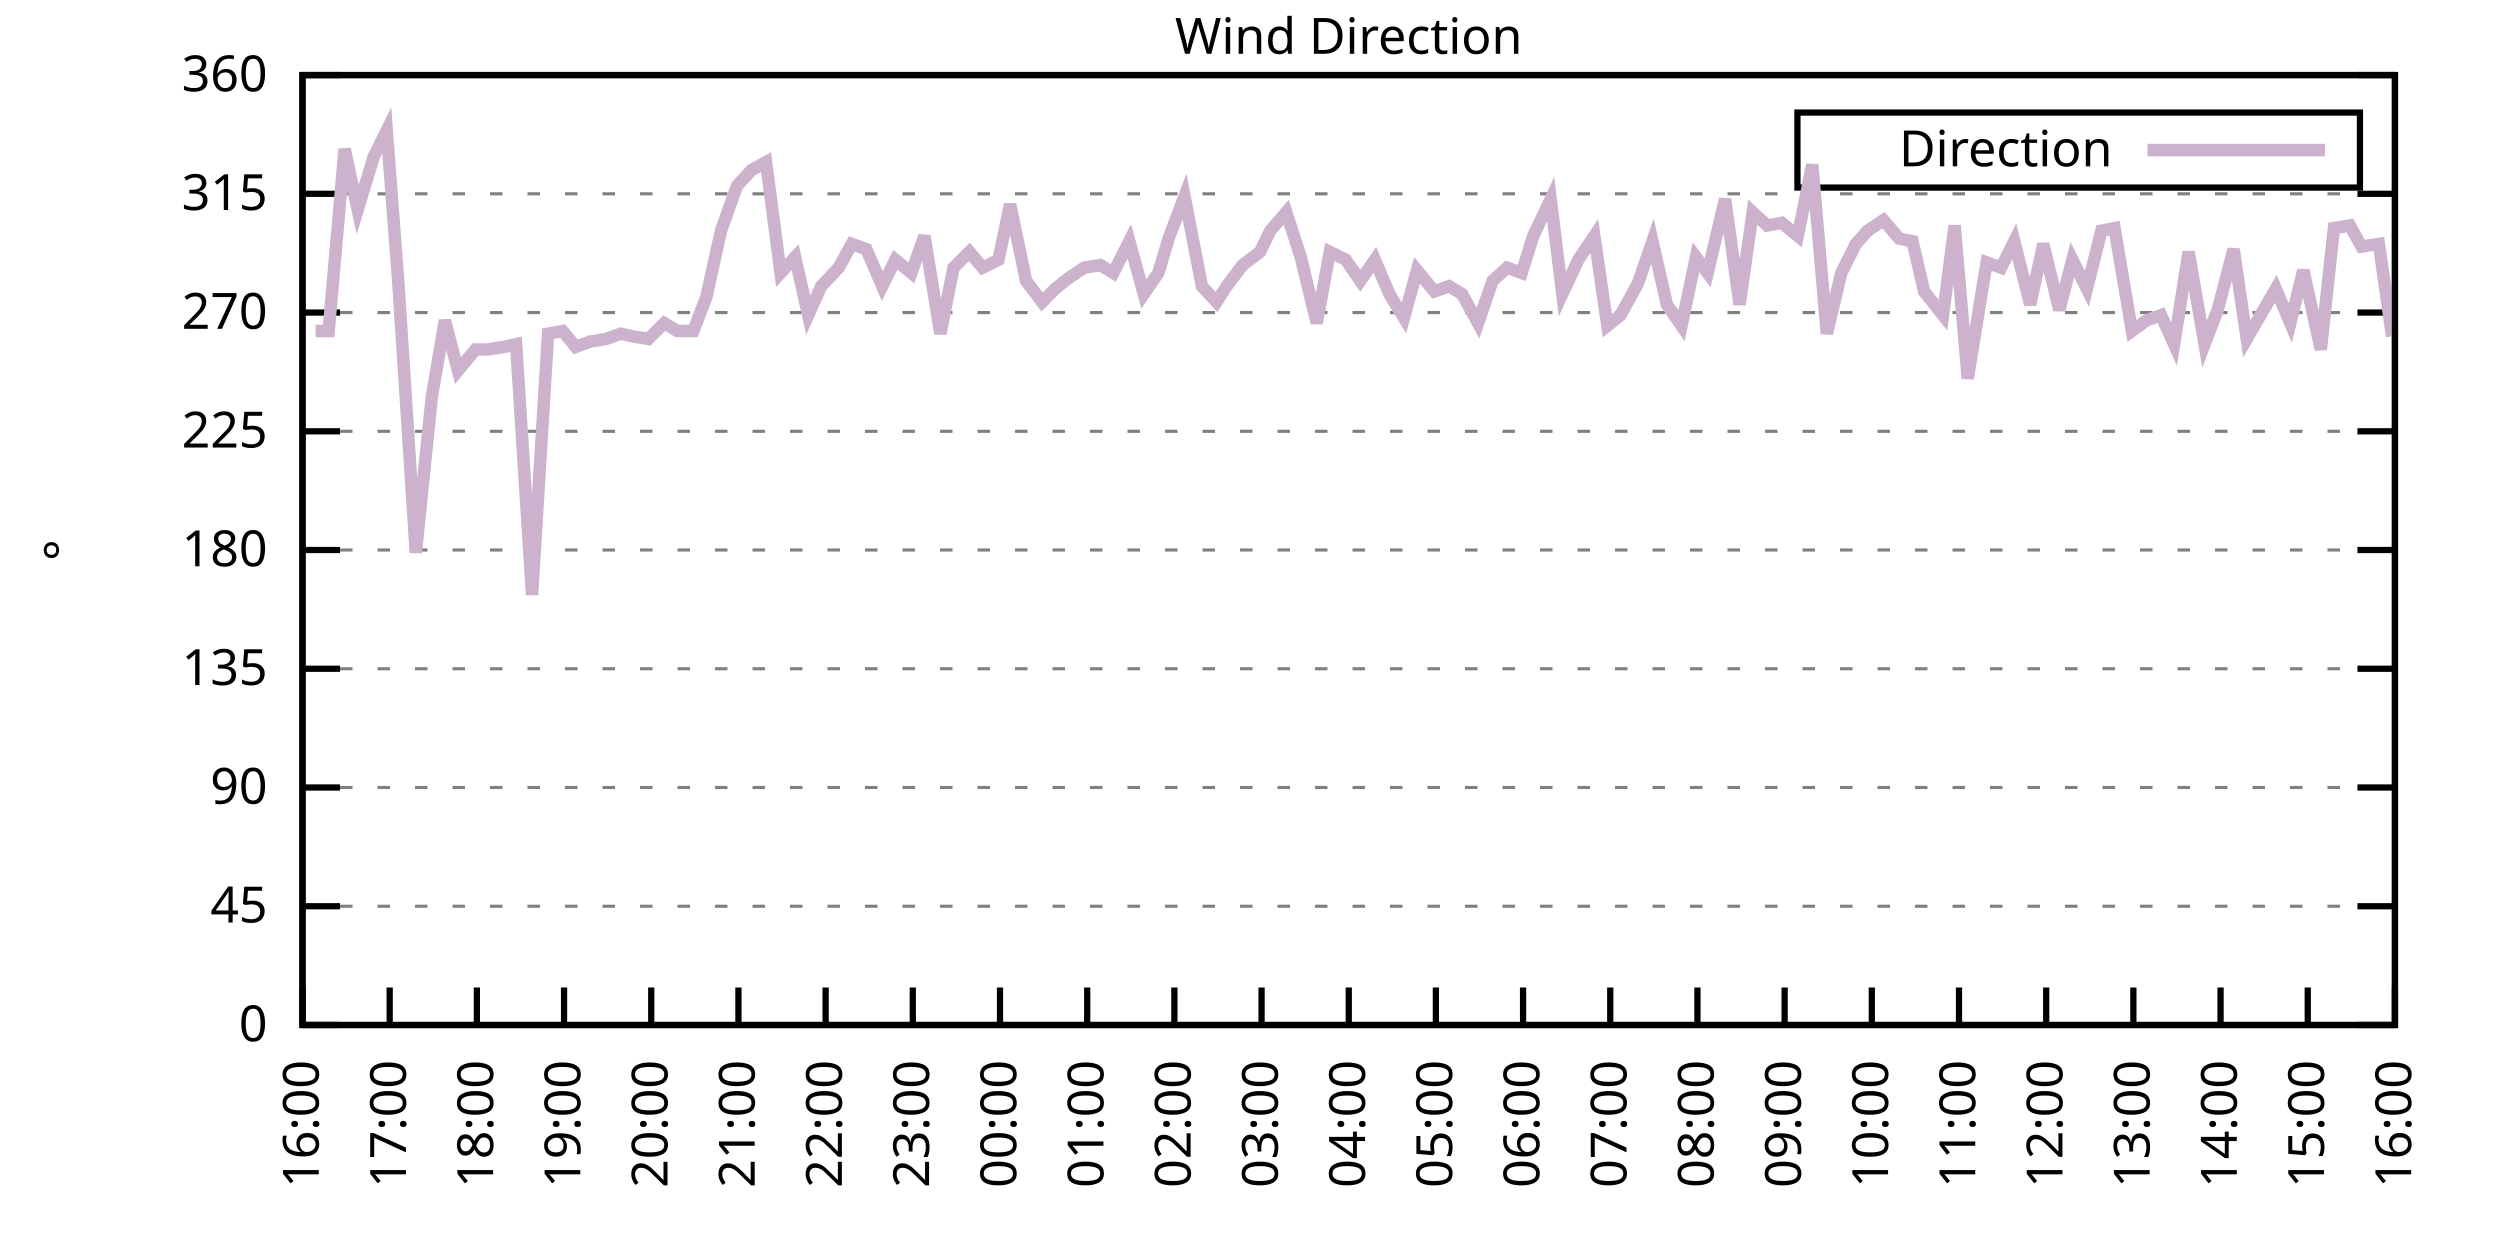
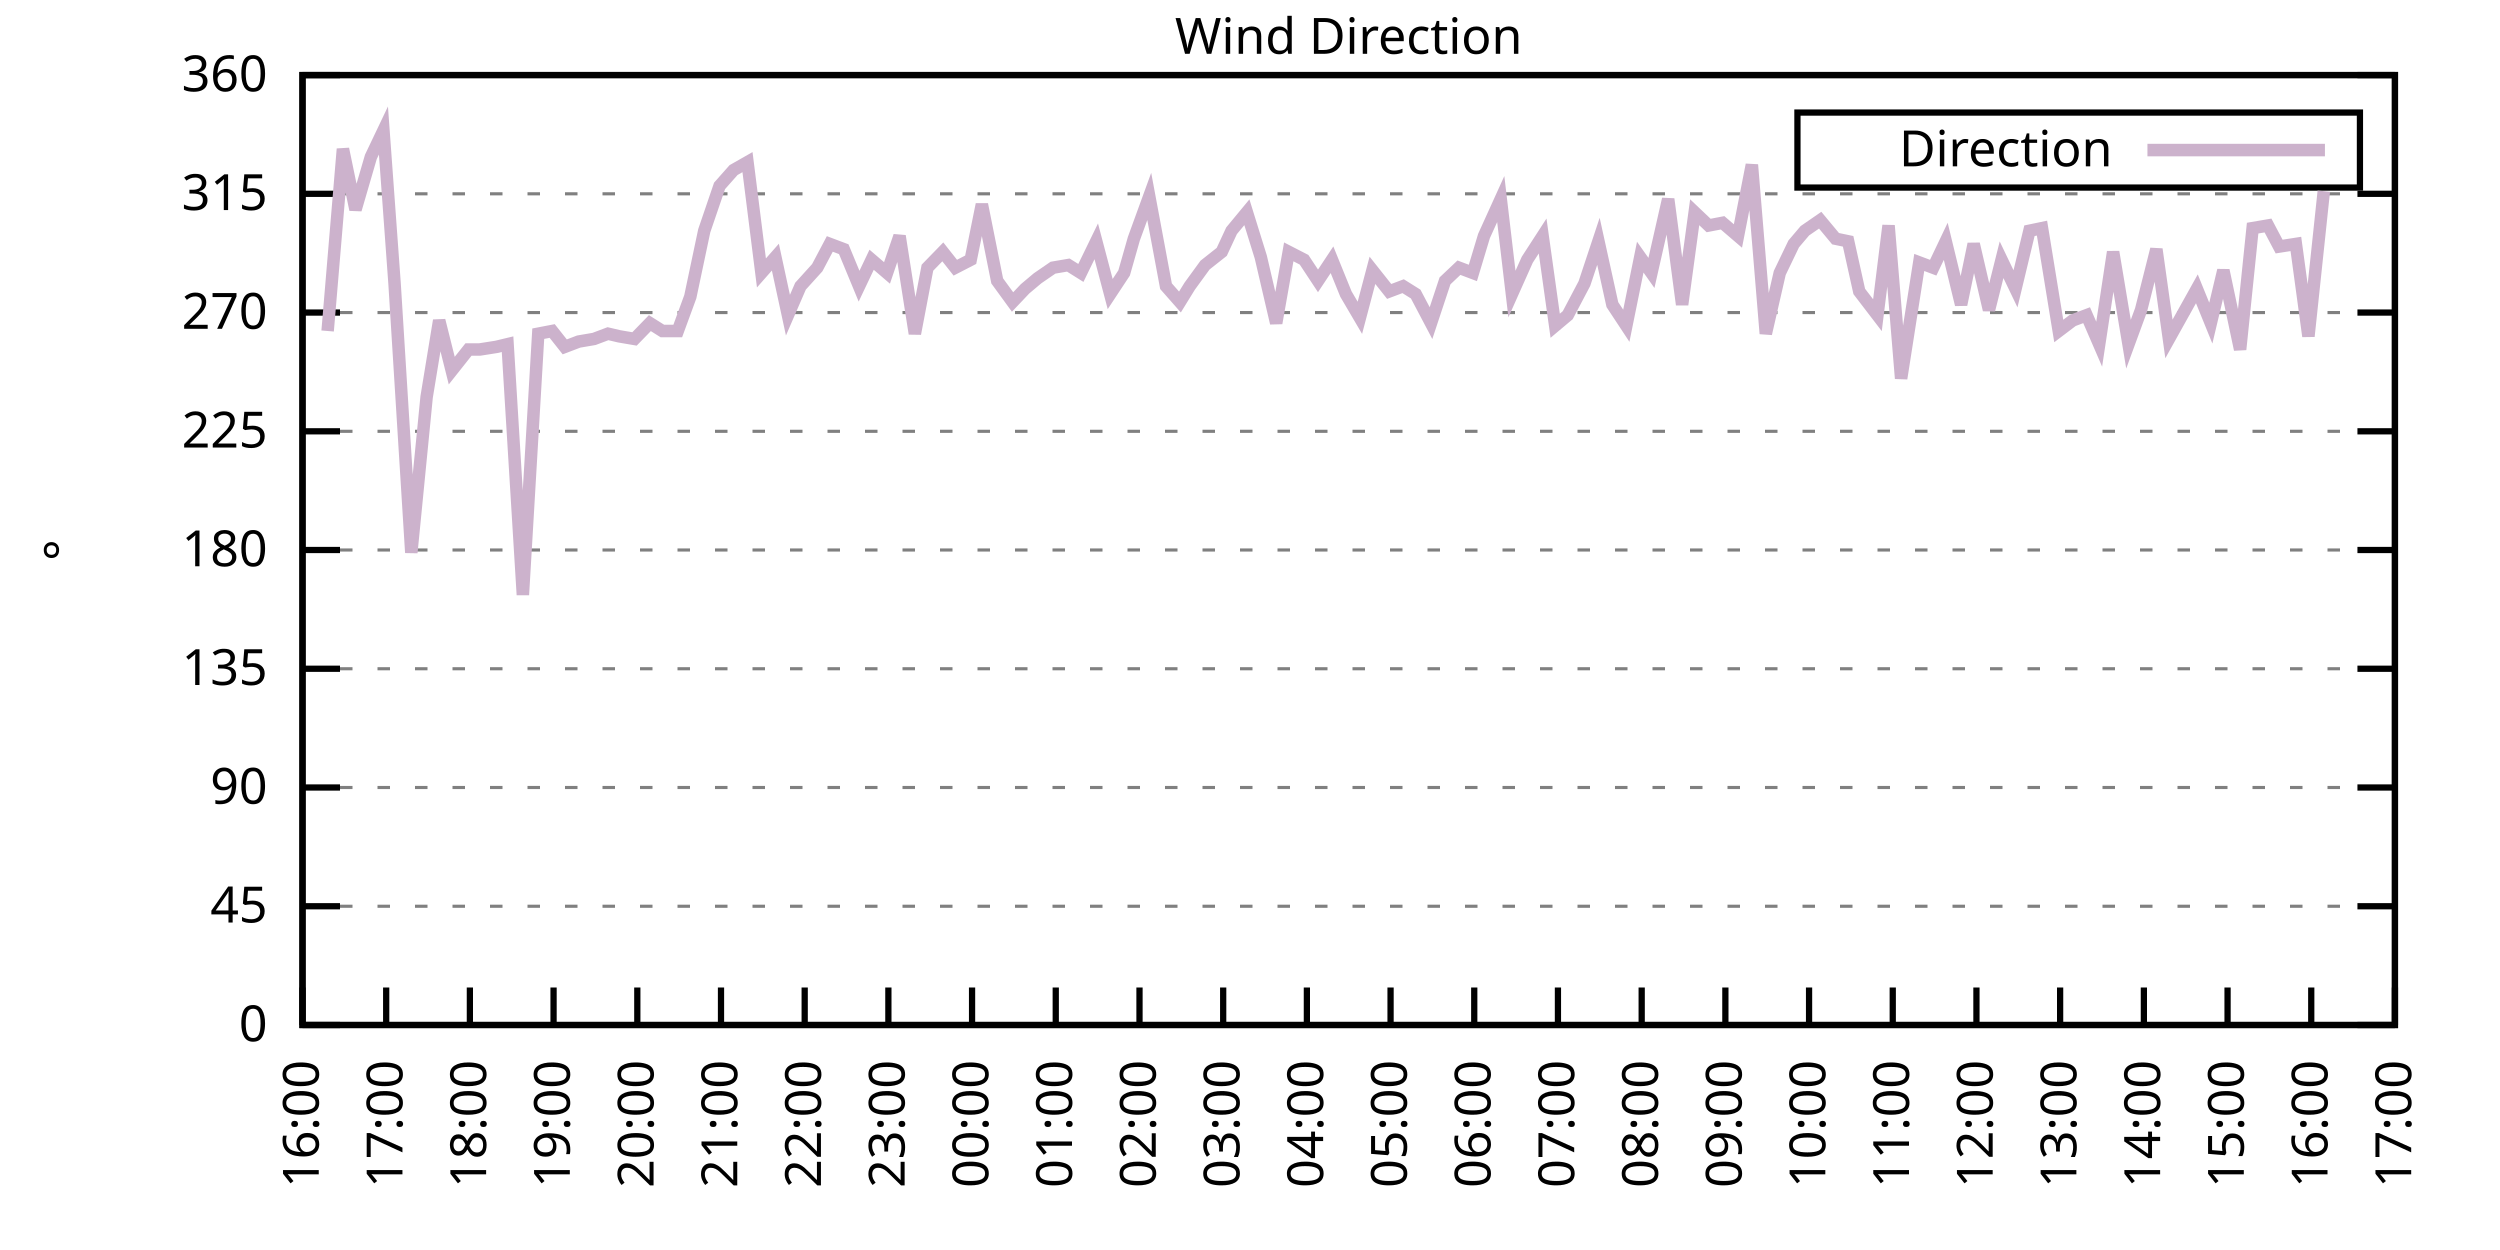
<svg xmlns="http://www.w3.org/2000/svg" xmlns:xlink="http://www.w3.org/1999/xlink" width="400" height="200" viewBox="0 0 400 200">
  <g id="gnuplot_canvas">
    <rect x="0" y="0" width="400" height="200" fill="none" />
    <defs>
      <circle id="gpDot" r="0.5" stroke-width="0.5" stroke="currentColor" />
      <path id="gpPt0" stroke-width="0.333" stroke="currentColor" d="M-1,0 h2 M0,-1 v2" />
      <path id="gpPt1" stroke-width="0.333" stroke="currentColor" d="M-1,-1 L1,1 M1,-1 L-1,1" />
      <path id="gpPt2" stroke-width="0.333" stroke="currentColor" d="M-1,0 L1,0 M0,-1 L0,1 M-1,-1 L1,1 M-1,1 L1,-1" />
      <rect id="gpPt3" stroke-width="0.333" stroke="currentColor" x="-1" y="-1" width="2" height="2" />
      <rect id="gpPt4" stroke-width="0.333" stroke="currentColor" fill="currentColor" x="-1" y="-1" width="2" height="2" />
      <circle id="gpPt5" stroke-width="0.333" stroke="currentColor" cx="0" cy="0" r="1" />
      <use xlink:href="#gpPt5" id="gpPt6" fill="currentColor" stroke="none" />
      <path id="gpPt7" stroke-width="0.333" stroke="currentColor" d="M0,-1.33 L-1.33,0.67 L1.33,0.67 z" />
      <use xlink:href="#gpPt7" id="gpPt8" fill="currentColor" stroke="none" />
      <use xlink:href="#gpPt7" id="gpPt9" stroke="currentColor" transform="rotate(180)" />
      <use xlink:href="#gpPt9" id="gpPt10" fill="currentColor" stroke="none" />
      <use xlink:href="#gpPt3" id="gpPt11" stroke="currentColor" transform="rotate(45)" />
      <use xlink:href="#gpPt11" id="gpPt12" fill="currentColor" stroke="none" />
      <path id="gpPt13" stroke-width="0.333" stroke="currentColor" d="M0,1.330 L1.265,0.411 L0.782,-1.067 L-0.782,-1.076 L-1.265,0.411 z" />
      <use xlink:href="#gpPt13" id="gpPt14" fill="currentColor" stroke="none" />
      <filter id="textbox" filterUnits="objectBoundingBox" x="0" y="0" height="1" width="1">
        <feFlood flood-color="white" flood-opacity="1" result="bgnd" />
        <feComposite in="SourceGraphic" in2="bgnd" operator="atop" />
      </filter>
      <filter id="greybox" filterUnits="objectBoundingBox" x="0" y="0" height="1" width="1">
        <feFlood flood-color="lightgrey" flood-opacity="1" result="grey" />
        <feComposite in="SourceGraphic" in2="grey" operator="atop" />
      </filter>
    </defs>
    <g fill="none" color="white" stroke="currentColor" stroke-width="1.00" stroke-linecap="butt" stroke-linejoin="miter">
</g>
    <g fill="none" color="black" stroke="currentColor" stroke-width="1.00" stroke-linecap="butt" stroke-linejoin="miter">
      <g stroke="none" shape-rendering="crispEdges">
        <polygon fill="rgb(255, 255, 255)" points="48.40,164.00 383.18,164.00 383.18,12.02 48.40,12.02 " />
      </g>
    </g>
    <g fill="none" color="black" stroke="currentColor" stroke-width="1.00" stroke-linecap="butt" stroke-linejoin="miter">
</g>
    <g fill="none" color="black" stroke="black" stroke-width="0.50" stroke-linecap="butt" stroke-linejoin="miter">
</g>
    <g fill="none" color="gray" stroke="currentColor" stroke-width="0.50" stroke-linecap="butt" stroke-linejoin="miter">
      <path stroke="gray" stroke-dasharray="2,4" class="gridline" d="M48.40,164.00 L383.19,164.00  " />
    </g>
    <g fill="none" color="gray" stroke="gray" stroke-width="1.00" stroke-linecap="butt" stroke-linejoin="miter">
</g>
    <g fill="none" color="black" stroke="currentColor" stroke-width="1.00" stroke-linecap="butt" stroke-linejoin="miter">
      <path stroke="black" d="M48.40,164.00 L54.40,164.00 M383.19,164.00 L377.19,164.00  " />
      <g transform="translate(42.80,166.60)" stroke="none" fill="black" font-family="Sans" font-size="8.00" text-anchor="end">
        <text>
          <tspan font-family="Sans"> 0</tspan>
        </text>
      </g>
    </g>
    <g fill="none" color="black" stroke="currentColor" stroke-width="1.00" stroke-linecap="butt" stroke-linejoin="miter">
</g>
    <g fill="none" color="black" stroke="black" stroke-width="0.50" stroke-linecap="butt" stroke-linejoin="miter">
</g>
    <g fill="none" color="gray" stroke="currentColor" stroke-width="0.50" stroke-linecap="butt" stroke-linejoin="miter">
      <path stroke="gray" stroke-dasharray="2,4" class="gridline" d="M48.40,145.00 L383.19,145.00  " />
    </g>
    <g fill="none" color="gray" stroke="gray" stroke-width="1.00" stroke-linecap="butt" stroke-linejoin="miter">
</g>
    <g fill="none" color="black" stroke="currentColor" stroke-width="1.00" stroke-linecap="butt" stroke-linejoin="miter">
      <path stroke="black" d="M48.40,145.00 L54.40,145.00 M383.19,145.00 L377.19,145.00  " />
      <g transform="translate(42.80,147.60)" stroke="none" fill="black" font-family="Sans" font-size="8.00" text-anchor="end">
        <text>
          <tspan font-family="Sans"> 45</tspan>
        </text>
      </g>
    </g>
    <g fill="none" color="black" stroke="currentColor" stroke-width="1.00" stroke-linecap="butt" stroke-linejoin="miter">
</g>
    <g fill="none" color="black" stroke="black" stroke-width="0.50" stroke-linecap="butt" stroke-linejoin="miter">
</g>
    <g fill="none" color="gray" stroke="currentColor" stroke-width="0.50" stroke-linecap="butt" stroke-linejoin="miter">
      <path stroke="gray" stroke-dasharray="2,4" class="gridline" d="M48.40,126.00 L383.19,126.00  " />
    </g>
    <g fill="none" color="gray" stroke="gray" stroke-width="1.00" stroke-linecap="butt" stroke-linejoin="miter">
</g>
    <g fill="none" color="black" stroke="currentColor" stroke-width="1.00" stroke-linecap="butt" stroke-linejoin="miter">
      <path stroke="black" d="M48.40,126.00 L54.40,126.00 M383.19,126.00 L377.19,126.00  " />
      <g transform="translate(42.80,128.60)" stroke="none" fill="black" font-family="Sans" font-size="8.00" text-anchor="end">
        <text>
          <tspan font-family="Sans"> 90</tspan>
        </text>
      </g>
    </g>
    <g fill="none" color="black" stroke="currentColor" stroke-width="1.00" stroke-linecap="butt" stroke-linejoin="miter">
</g>
    <g fill="none" color="black" stroke="black" stroke-width="0.50" stroke-linecap="butt" stroke-linejoin="miter">
</g>
    <g fill="none" color="gray" stroke="currentColor" stroke-width="0.50" stroke-linecap="butt" stroke-linejoin="miter">
      <path stroke="gray" stroke-dasharray="2,4" class="gridline" d="M48.40,107.00 L383.19,107.00  " />
    </g>
    <g fill="none" color="gray" stroke="gray" stroke-width="1.00" stroke-linecap="butt" stroke-linejoin="miter">
</g>
    <g fill="none" color="black" stroke="currentColor" stroke-width="1.00" stroke-linecap="butt" stroke-linejoin="miter">
      <path stroke="black" d="M48.40,107.00 L54.40,107.00 M383.19,107.00 L377.19,107.00  " />
      <g transform="translate(42.80,109.60)" stroke="none" fill="black" font-family="Sans" font-size="8.00" text-anchor="end">
        <text>
          <tspan font-family="Sans"> 135</tspan>
        </text>
      </g>
    </g>
    <g fill="none" color="black" stroke="currentColor" stroke-width="1.00" stroke-linecap="butt" stroke-linejoin="miter">
</g>
    <g fill="none" color="black" stroke="black" stroke-width="0.50" stroke-linecap="butt" stroke-linejoin="miter">
</g>
    <g fill="none" color="gray" stroke="currentColor" stroke-width="0.50" stroke-linecap="butt" stroke-linejoin="miter">
      <path stroke="gray" stroke-dasharray="2,4" class="gridline" d="M48.40,88.00 L383.19,88.00  " />
    </g>
    <g fill="none" color="gray" stroke="gray" stroke-width="1.00" stroke-linecap="butt" stroke-linejoin="miter">
</g>
    <g fill="none" color="black" stroke="currentColor" stroke-width="1.00" stroke-linecap="butt" stroke-linejoin="miter">
      <path stroke="black" d="M48.40,88.00 L54.40,88.00 M383.19,88.00 L377.19,88.00  " />
      <g transform="translate(42.80,90.60)" stroke="none" fill="black" font-family="Sans" font-size="8.00" text-anchor="end">
        <text>
          <tspan font-family="Sans"> 180</tspan>
        </text>
      </g>
    </g>
    <g fill="none" color="black" stroke="currentColor" stroke-width="1.00" stroke-linecap="butt" stroke-linejoin="miter">
</g>
    <g fill="none" color="black" stroke="black" stroke-width="0.50" stroke-linecap="butt" stroke-linejoin="miter">
</g>
    <g fill="none" color="gray" stroke="currentColor" stroke-width="0.50" stroke-linecap="butt" stroke-linejoin="miter">
      <path stroke="gray" stroke-dasharray="2,4" class="gridline" d="M48.40,69.01 L383.19,69.01  " />
    </g>
    <g fill="none" color="gray" stroke="gray" stroke-width="1.00" stroke-linecap="butt" stroke-linejoin="miter">
</g>
    <g fill="none" color="black" stroke="currentColor" stroke-width="1.00" stroke-linecap="butt" stroke-linejoin="miter">
      <path stroke="black" d="M48.40,69.01 L54.40,69.01 M383.19,69.01 L377.19,69.01  " />
      <g transform="translate(42.80,71.61)" stroke="none" fill="black" font-family="Sans" font-size="8.00" text-anchor="end">
        <text>
          <tspan font-family="Sans"> 225</tspan>
        </text>
      </g>
    </g>
    <g fill="none" color="black" stroke="currentColor" stroke-width="1.00" stroke-linecap="butt" stroke-linejoin="miter">
</g>
    <g fill="none" color="black" stroke="black" stroke-width="0.50" stroke-linecap="butt" stroke-linejoin="miter">
</g>
    <g fill="none" color="gray" stroke="currentColor" stroke-width="0.50" stroke-linecap="butt" stroke-linejoin="miter">
      <path stroke="gray" stroke-dasharray="2,4" class="gridline" d="M48.40,50.01 L383.19,50.01  " />
    </g>
    <g fill="none" color="gray" stroke="gray" stroke-width="1.00" stroke-linecap="butt" stroke-linejoin="miter">
</g>
    <g fill="none" color="black" stroke="currentColor" stroke-width="1.00" stroke-linecap="butt" stroke-linejoin="miter">
      <path stroke="black" d="M48.40,50.01 L54.40,50.01 M383.19,50.01 L377.19,50.01  " />
      <g transform="translate(42.80,52.61)" stroke="none" fill="black" font-family="Sans" font-size="8.00" text-anchor="end">
        <text>
          <tspan font-family="Sans"> 270</tspan>
        </text>
      </g>
    </g>
    <g fill="none" color="black" stroke="currentColor" stroke-width="1.00" stroke-linecap="butt" stroke-linejoin="miter">
</g>
    <g fill="none" color="black" stroke="black" stroke-width="0.50" stroke-linecap="butt" stroke-linejoin="miter">
</g>
    <g fill="none" color="gray" stroke="currentColor" stroke-width="0.50" stroke-linecap="butt" stroke-linejoin="miter">
      <path stroke="gray" stroke-dasharray="2,4" class="gridline" d="M48.40,31.01 L383.19,31.01  " />
    </g>
    <g fill="none" color="gray" stroke="gray" stroke-width="1.00" stroke-linecap="butt" stroke-linejoin="miter">
</g>
    <g fill="none" color="black" stroke="currentColor" stroke-width="1.00" stroke-linecap="butt" stroke-linejoin="miter">
      <path stroke="black" d="M48.40,31.01 L54.40,31.01 M383.19,31.01 L377.19,31.01  " />
      <g transform="translate(42.80,33.61)" stroke="none" fill="black" font-family="Sans" font-size="8.00" text-anchor="end">
        <text>
          <tspan font-family="Sans"> 315</tspan>
        </text>
      </g>
    </g>
    <g fill="none" color="black" stroke="currentColor" stroke-width="1.00" stroke-linecap="butt" stroke-linejoin="miter">
</g>
    <g fill="none" color="black" stroke="black" stroke-width="0.50" stroke-linecap="butt" stroke-linejoin="miter">
</g>
    <g fill="none" color="gray" stroke="currentColor" stroke-width="0.50" stroke-linecap="butt" stroke-linejoin="miter">
      <path stroke="gray" stroke-dasharray="2,4" class="gridline" d="M48.40,12.01 L383.19,12.01  " />
    </g>
    <g fill="none" color="gray" stroke="gray" stroke-width="1.00" stroke-linecap="butt" stroke-linejoin="miter">
</g>
    <g fill="none" color="black" stroke="currentColor" stroke-width="1.00" stroke-linecap="butt" stroke-linejoin="miter">
      <path stroke="black" d="M48.40,12.01 L54.40,12.01 M383.19,12.01 L377.19,12.01  " />
      <g transform="translate(42.80,14.61)" stroke="none" fill="black" font-family="Sans" font-size="8.00" text-anchor="end">
        <text>
          <tspan font-family="Sans"> 360</tspan>
        </text>
      </g>
    </g>
    <g fill="none" color="black" stroke="currentColor" stroke-width="1.00" stroke-linecap="butt" stroke-linejoin="miter">
      <path stroke="black" d="M48.40,164.00 L48.40,158.00  " />
      <g transform="translate(51.00,169.60) rotate(270.00)" stroke="none" fill="black" font-family="Sans" font-size="8.00" text-anchor="end">
        <text>
          <tspan font-family="Sans">16:00</tspan>
        </text>
      </g>
    </g>
    <g fill="none" color="black" stroke="currentColor" stroke-width="1.00" stroke-linecap="butt" stroke-linejoin="miter">
-       <path stroke="black" d="M62.35,164.00 L62.35,158.00  " />
-       <g transform="translate(64.95,169.60) rotate(270.00)" stroke="none" fill="black" font-family="Sans" font-size="8.00" text-anchor="end">
+       <path stroke="black" d="M61.79,164.00 L61.79,158.00  " />
+       <g transform="translate(64.39,169.60) rotate(270.00)" stroke="none" fill="black" font-family="Sans" font-size="8.00" text-anchor="end">
        <text>
          <tspan font-family="Sans">17:00</tspan>
        </text>
      </g>
    </g>
    <g fill="none" color="black" stroke="currentColor" stroke-width="1.00" stroke-linecap="butt" stroke-linejoin="miter">
-       <path stroke="black" d="M76.30,164.00 L76.30,158.00  " />
-       <g transform="translate(78.90,169.60) rotate(270.00)" stroke="none" fill="black" font-family="Sans" font-size="8.00" text-anchor="end">
+       <path stroke="black" d="M75.18,164.00 L75.18,158.00  " />
+       <g transform="translate(77.78,169.60) rotate(270.00)" stroke="none" fill="black" font-family="Sans" font-size="8.00" text-anchor="end">
        <text>
          <tspan font-family="Sans">18:00</tspan>
        </text>
      </g>
    </g>
    <g fill="none" color="black" stroke="currentColor" stroke-width="1.00" stroke-linecap="butt" stroke-linejoin="miter">
-       <path stroke="black" d="M90.25,164.00 L90.25,158.00  " />
-       <g transform="translate(92.85,169.60) rotate(270.00)" stroke="none" fill="black" font-family="Sans" font-size="8.00" text-anchor="end">
+       <path stroke="black" d="M88.57,164.00 L88.57,158.00  " />
+       <g transform="translate(91.17,169.60) rotate(270.00)" stroke="none" fill="black" font-family="Sans" font-size="8.00" text-anchor="end">
        <text>
          <tspan font-family="Sans">19:00</tspan>
        </text>
      </g>
    </g>
    <g fill="none" color="black" stroke="currentColor" stroke-width="1.00" stroke-linecap="butt" stroke-linejoin="miter">
-       <path stroke="black" d="M104.20,164.00 L104.20,158.00  " />
-       <g transform="translate(106.80,169.60) rotate(270.00)" stroke="none" fill="black" font-family="Sans" font-size="8.00" text-anchor="end">
+       <path stroke="black" d="M101.97,164.00 L101.97,158.00  " />
+       <g transform="translate(104.57,169.60) rotate(270.00)" stroke="none" fill="black" font-family="Sans" font-size="8.00" text-anchor="end">
        <text>
          <tspan font-family="Sans">20:00</tspan>
        </text>
      </g>
    </g>
    <g fill="none" color="black" stroke="currentColor" stroke-width="1.00" stroke-linecap="butt" stroke-linejoin="miter">
-       <path stroke="black" d="M118.15,164.00 L118.15,158.00  " />
-       <g transform="translate(120.75,169.60) rotate(270.00)" stroke="none" fill="black" font-family="Sans" font-size="8.00" text-anchor="end">
+       <path stroke="black" d="M115.36,164.00 L115.36,158.00  " />
+       <g transform="translate(117.96,169.60) rotate(270.00)" stroke="none" fill="black" font-family="Sans" font-size="8.00" text-anchor="end">
        <text>
          <tspan font-family="Sans">21:00</tspan>
        </text>
      </g>
    </g>
    <g fill="none" color="black" stroke="currentColor" stroke-width="1.00" stroke-linecap="butt" stroke-linejoin="miter">
-       <path stroke="black" d="M132.10,164.00 L132.10,158.00  " />
-       <g transform="translate(134.70,169.60) rotate(270.00)" stroke="none" fill="black" font-family="Sans" font-size="8.00" text-anchor="end">
+       <path stroke="black" d="M128.75,164.00 L128.75,158.00  " />
+       <g transform="translate(131.35,169.60) rotate(270.00)" stroke="none" fill="black" font-family="Sans" font-size="8.00" text-anchor="end">
        <text>
          <tspan font-family="Sans">22:00</tspan>
        </text>
      </g>
    </g>
    <g fill="none" color="black" stroke="currentColor" stroke-width="1.00" stroke-linecap="butt" stroke-linejoin="miter">
-       <path stroke="black" d="M146.05,164.00 L146.05,158.00  " />
-       <g transform="translate(148.65,169.60) rotate(270.00)" stroke="none" fill="black" font-family="Sans" font-size="8.00" text-anchor="end">
+       <path stroke="black" d="M142.14,164.00 L142.14,158.00  " />
+       <g transform="translate(144.74,169.60) rotate(270.00)" stroke="none" fill="black" font-family="Sans" font-size="8.00" text-anchor="end">
        <text>
          <tspan font-family="Sans">23:00</tspan>
        </text>
      </g>
    </g>
    <g fill="none" color="black" stroke="currentColor" stroke-width="1.00" stroke-linecap="butt" stroke-linejoin="miter">
-       <path stroke="black" d="M160.00,164.00 L160.00,158.00  " />
-       <g transform="translate(162.60,169.60) rotate(270.00)" stroke="none" fill="black" font-family="Sans" font-size="8.00" text-anchor="end">
+       <path stroke="black" d="M155.53,164.00 L155.53,158.00  " />
+       <g transform="translate(158.13,169.60) rotate(270.00)" stroke="none" fill="black" font-family="Sans" font-size="8.00" text-anchor="end">
        <text>
          <tspan font-family="Sans">00:00</tspan>
        </text>
      </g>
    </g>
    <g fill="none" color="black" stroke="currentColor" stroke-width="1.00" stroke-linecap="butt" stroke-linejoin="miter">
-       <path stroke="black" d="M173.95,164.00 L173.95,158.00  " />
-       <g transform="translate(176.55,169.60) rotate(270.00)" stroke="none" fill="black" font-family="Sans" font-size="8.00" text-anchor="end">
+       <path stroke="black" d="M168.92,164.00 L168.92,158.00  " />
+       <g transform="translate(171.52,169.60) rotate(270.00)" stroke="none" fill="black" font-family="Sans" font-size="8.00" text-anchor="end">
        <text>
          <tspan font-family="Sans">01:00</tspan>
        </text>
      </g>
    </g>
    <g fill="none" color="black" stroke="currentColor" stroke-width="1.00" stroke-linecap="butt" stroke-linejoin="miter">
-       <path stroke="black" d="M187.90,164.00 L187.90,158.00  " />
-       <g transform="translate(190.50,169.60) rotate(270.00)" stroke="none" fill="black" font-family="Sans" font-size="8.00" text-anchor="end">
+       <path stroke="black" d="M182.32,164.00 L182.32,158.00  " />
+       <g transform="translate(184.92,169.60) rotate(270.00)" stroke="none" fill="black" font-family="Sans" font-size="8.00" text-anchor="end">
        <text>
          <tspan font-family="Sans">02:00</tspan>
        </text>
      </g>
    </g>
    <g fill="none" color="black" stroke="currentColor" stroke-width="1.00" stroke-linecap="butt" stroke-linejoin="miter">
-       <path stroke="black" d="M201.85,164.00 L201.85,158.00  " />
-       <g transform="translate(204.45,169.60) rotate(270.00)" stroke="none" fill="black" font-family="Sans" font-size="8.00" text-anchor="end">
+       <path stroke="black" d="M195.71,164.00 L195.71,158.00  " />
+       <g transform="translate(198.31,169.60) rotate(270.00)" stroke="none" fill="black" font-family="Sans" font-size="8.00" text-anchor="end">
        <text>
          <tspan font-family="Sans">03:00</tspan>
        </text>
      </g>
    </g>
    <g fill="none" color="black" stroke="currentColor" stroke-width="1.00" stroke-linecap="butt" stroke-linejoin="miter">
-       <path stroke="black" d="M215.80,164.00 L215.80,158.00  " />
-       <g transform="translate(218.40,169.60) rotate(270.00)" stroke="none" fill="black" font-family="Sans" font-size="8.00" text-anchor="end">
+       <path stroke="black" d="M209.10,164.00 L209.10,158.00  " />
+       <g transform="translate(211.70,169.60) rotate(270.00)" stroke="none" fill="black" font-family="Sans" font-size="8.00" text-anchor="end">
        <text>
          <tspan font-family="Sans">04:00</tspan>
        </text>
      </g>
    </g>
    <g fill="none" color="black" stroke="currentColor" stroke-width="1.00" stroke-linecap="butt" stroke-linejoin="miter">
-       <path stroke="black" d="M229.74,164.00 L229.74,158.00  " />
-       <g transform="translate(232.34,169.60) rotate(270.00)" stroke="none" fill="black" font-family="Sans" font-size="8.00" text-anchor="end">
+       <path stroke="black" d="M222.49,164.00 L222.49,158.00  " />
+       <g transform="translate(225.09,169.60) rotate(270.00)" stroke="none" fill="black" font-family="Sans" font-size="8.00" text-anchor="end">
        <text>
          <tspan font-family="Sans">05:00</tspan>
        </text>
      </g>
    </g>
    <g fill="none" color="black" stroke="currentColor" stroke-width="1.00" stroke-linecap="butt" stroke-linejoin="miter">
-       <path stroke="black" d="M243.69,164.00 L243.69,158.00  " />
-       <g transform="translate(246.29,169.60) rotate(270.00)" stroke="none" fill="black" font-family="Sans" font-size="8.00" text-anchor="end">
+       <path stroke="black" d="M235.88,164.00 L235.88,158.00  " />
+       <g transform="translate(238.48,169.60) rotate(270.00)" stroke="none" fill="black" font-family="Sans" font-size="8.00" text-anchor="end">
        <text>
          <tspan font-family="Sans">06:00</tspan>
        </text>
      </g>
    </g>
    <g fill="none" color="black" stroke="currentColor" stroke-width="1.00" stroke-linecap="butt" stroke-linejoin="miter">
-       <path stroke="black" d="M257.64,164.00 L257.64,158.00  " />
-       <g transform="translate(260.24,169.60) rotate(270.00)" stroke="none" fill="black" font-family="Sans" font-size="8.00" text-anchor="end">
+       <path stroke="black" d="M249.27,164.00 L249.27,158.00  " />
+       <g transform="translate(251.87,169.60) rotate(270.00)" stroke="none" fill="black" font-family="Sans" font-size="8.00" text-anchor="end">
        <text>
          <tspan font-family="Sans">07:00</tspan>
        </text>
      </g>
    </g>
    <g fill="none" color="black" stroke="currentColor" stroke-width="1.00" stroke-linecap="butt" stroke-linejoin="miter">
-       <path stroke="black" d="M271.59,164.00 L271.59,158.00  " />
-       <g transform="translate(274.19,169.60) rotate(270.00)" stroke="none" fill="black" font-family="Sans" font-size="8.00" text-anchor="end">
+       <path stroke="black" d="M262.67,164.00 L262.67,158.00  " />
+       <g transform="translate(265.27,169.60) rotate(270.00)" stroke="none" fill="black" font-family="Sans" font-size="8.00" text-anchor="end">
        <text>
          <tspan font-family="Sans">08:00</tspan>
        </text>
      </g>
    </g>
    <g fill="none" color="black" stroke="currentColor" stroke-width="1.00" stroke-linecap="butt" stroke-linejoin="miter">
-       <path stroke="black" d="M285.54,164.00 L285.54,158.00  " />
-       <g transform="translate(288.14,169.60) rotate(270.00)" stroke="none" fill="black" font-family="Sans" font-size="8.00" text-anchor="end">
+       <path stroke="black" d="M276.06,164.00 L276.06,158.00  " />
+       <g transform="translate(278.66,169.60) rotate(270.00)" stroke="none" fill="black" font-family="Sans" font-size="8.00" text-anchor="end">
        <text>
          <tspan font-family="Sans">09:00</tspan>
        </text>
      </g>
    </g>
    <g fill="none" color="black" stroke="currentColor" stroke-width="1.00" stroke-linecap="butt" stroke-linejoin="miter">
-       <path stroke="black" d="M299.49,164.00 L299.49,158.00  " />
-       <g transform="translate(302.09,169.60) rotate(270.00)" stroke="none" fill="black" font-family="Sans" font-size="8.00" text-anchor="end">
+       <path stroke="black" d="M289.45,164.00 L289.45,158.00  " />
+       <g transform="translate(292.05,169.60) rotate(270.00)" stroke="none" fill="black" font-family="Sans" font-size="8.00" text-anchor="end">
        <text>
          <tspan font-family="Sans">10:00</tspan>
        </text>
      </g>
    </g>
    <g fill="none" color="black" stroke="currentColor" stroke-width="1.00" stroke-linecap="butt" stroke-linejoin="miter">
-       <path stroke="black" d="M313.44,164.00 L313.44,158.00  " />
-       <g transform="translate(316.04,169.60) rotate(270.00)" stroke="none" fill="black" font-family="Sans" font-size="8.00" text-anchor="end">
+       <path stroke="black" d="M302.84,164.00 L302.84,158.00  " />
+       <g transform="translate(305.44,169.60) rotate(270.00)" stroke="none" fill="black" font-family="Sans" font-size="8.00" text-anchor="end">
        <text>
          <tspan font-family="Sans">11:00</tspan>
        </text>
      </g>
    </g>
    <g fill="none" color="black" stroke="currentColor" stroke-width="1.00" stroke-linecap="butt" stroke-linejoin="miter">
-       <path stroke="black" d="M327.39,164.00 L327.39,158.00  " />
-       <g transform="translate(329.99,169.60) rotate(270.00)" stroke="none" fill="black" font-family="Sans" font-size="8.00" text-anchor="end">
+       <path stroke="black" d="M316.23,164.00 L316.23,158.00  " />
+       <g transform="translate(318.83,169.60) rotate(270.00)" stroke="none" fill="black" font-family="Sans" font-size="8.00" text-anchor="end">
        <text>
          <tspan font-family="Sans">12:00</tspan>
        </text>
      </g>
    </g>
    <g fill="none" color="black" stroke="currentColor" stroke-width="1.00" stroke-linecap="butt" stroke-linejoin="miter">
-       <path stroke="black" d="M341.34,164.00 L341.34,158.00  " />
-       <g transform="translate(343.94,169.60) rotate(270.00)" stroke="none" fill="black" font-family="Sans" font-size="8.00" text-anchor="end">
+       <path stroke="black" d="M329.62,164.00 L329.62,158.00  " />
+       <g transform="translate(332.22,169.60) rotate(270.00)" stroke="none" fill="black" font-family="Sans" font-size="8.00" text-anchor="end">
        <text>
          <tspan font-family="Sans">13:00</tspan>
        </text>
      </g>
    </g>
    <g fill="none" color="black" stroke="currentColor" stroke-width="1.00" stroke-linecap="butt" stroke-linejoin="miter">
-       <path stroke="black" d="M355.29,164.00 L355.29,158.00  " />
-       <g transform="translate(357.89,169.60) rotate(270.00)" stroke="none" fill="black" font-family="Sans" font-size="8.00" text-anchor="end">
+       <path stroke="black" d="M343.02,164.00 L343.02,158.00  " />
+       <g transform="translate(345.62,169.60) rotate(270.00)" stroke="none" fill="black" font-family="Sans" font-size="8.00" text-anchor="end">
        <text>
          <tspan font-family="Sans">14:00</tspan>
        </text>
      </g>
    </g>
    <g fill="none" color="black" stroke="currentColor" stroke-width="1.00" stroke-linecap="butt" stroke-linejoin="miter">
-       <path stroke="black" d="M369.24,164.00 L369.24,158.00  " />
-       <g transform="translate(371.84,169.60) rotate(270.00)" stroke="none" fill="black" font-family="Sans" font-size="8.00" text-anchor="end">
+       <path stroke="black" d="M356.41,164.00 L356.41,158.00  " />
+       <g transform="translate(359.01,169.60) rotate(270.00)" stroke="none" fill="black" font-family="Sans" font-size="8.00" text-anchor="end">
        <text>
          <tspan font-family="Sans">15:00</tspan>
+         </text>
+       </g>
+     </g>
+     <g fill="none" color="black" stroke="currentColor" stroke-width="1.00" stroke-linecap="butt" stroke-linejoin="miter">
+       <path stroke="black" d="M369.80,164.00 L369.80,158.00  " />
+       <g transform="translate(372.40,169.60) rotate(270.00)" stroke="none" fill="black" font-family="Sans" font-size="8.00" text-anchor="end">
+         <text>
+           <tspan font-family="Sans">16:00</tspan>
        </text>
      </g>
    </g>
    <g fill="none" color="black" stroke="currentColor" stroke-width="1.00" stroke-linecap="butt" stroke-linejoin="miter">
      <path stroke="black" d="M383.19,164.00 L383.19,158.00  " />
      <g transform="translate(385.79,169.60) rotate(270.00)" stroke="none" fill="black" font-family="Sans" font-size="8.00" text-anchor="end">
        <text>
-           <tspan font-family="Sans">16:00</tspan>
+           <tspan font-family="Sans">17:00</tspan>
        </text>
      </g>
    </g>
    <g fill="none" color="black" stroke="currentColor" stroke-width="1.00" stroke-linecap="butt" stroke-linejoin="miter">
</g>
    <g fill="none" color="black" stroke="currentColor" stroke-width="1.00" stroke-linecap="butt" stroke-linejoin="miter">
      <path stroke="black" d="M48.40,12.01 L48.40,164.00 L383.19,164.00 L383.19,12.01 L48.40,12.01 Z  " />
    </g>
    <g fill="none" color="black" stroke="currentColor" stroke-width="1.00" stroke-linecap="butt" stroke-linejoin="miter">
</g>
    <g fill="none" color="black" stroke="currentColor" stroke-width="1.00" stroke-linecap="butt" stroke-linejoin="miter">
      <path stroke="black" d="M287.59,30.01 L287.59,18.01 L377.59,18.01 L377.59,30.01 L287.59,30.01 Z  " />
    </g>
    <g id="Wind_direction_plot_1">
      <g fill="none" color="white" stroke="black" stroke-width="2.00" stroke-linecap="butt" stroke-linejoin="miter">
</g>
      <g fill="none" color="black" stroke="currentColor" stroke-width="2.00" stroke-linecap="butt" stroke-linejoin="miter">
        <g transform="translate(337.99,26.61)" stroke="none" fill="black" font-family="Sans" font-size="8.00" text-anchor="end">
          <text>
            <tspan font-family="Sans">Direction</tspan>
          </text>
        </g>
      </g>
      <g fill="none" color="black" stroke="currentColor" stroke-width="2.00" stroke-linecap="butt" stroke-linejoin="miter">
-         <path stroke="rgb(204, 178, 204)" d="M343.59,24.01 L371.99,24.01 M50.49,52.96 L52.58,52.96 L55.14,23.83 L57.23,33.54 L59.79,25.10 L61.88,20.88   L63.74,45.36 L66.53,88.43 L69.09,63.52 L71.18,51.27 L73.28,59.30 L76.07,55.92 L77.93,55.92 L80.72,55.50   L82.58,55.07 L85.13,95.18 L87.69,53.39 L90.02,52.96 L92.11,55.50 L94.43,54.65 L96.99,54.23 L99.32,53.39   L101.18,53.81 L103.73,54.23 L106.29,51.70 L108.38,52.96 L110.94,52.96 L113.03,47.47 L115.36,36.92 L117.92,29.74   L120.24,27.21 L122.57,25.94 L124.89,43.67 L127.22,41.14 L129.31,50.43 L131.40,45.79 L134.19,42.83 L136.28,39.03   L138.61,39.87 L141.16,45.79 L143.26,41.56 L145.81,43.67 L147.91,37.76 L150.46,53.39 L152.56,42.83 L155.11,40.30   L157.21,42.83 L159.76,41.56 L161.62,32.70 L164.18,44.94 L166.74,48.32 L168.83,46.21 L170.92,44.52 L173.48,42.83   L176.04,42.41 L178.13,43.67 L180.69,38.61 L183.01,47.05 L185.34,43.67 L186.97,38.19 L189.52,31.43 L192.31,45.79   L194.64,48.32 L196.27,45.79 L198.82,42.41 L201.61,40.30 L203.24,36.92 L205.80,33.96 L208.12,41.14 L210.68,51.70   L212.77,40.30 L215.33,41.56 L217.65,44.94 L219.98,41.56 L222.30,47.05 L224.63,50.85 L226.72,43.25 L229.51,46.63   L231.84,45.79 L233.93,47.05 L236.49,51.70 L238.81,44.94 L241.14,42.83 L243.46,43.67 L245.32,37.76 L248.11,31.85   L249.97,47.05 L252.53,41.56 L255.09,37.76 L257.18,52.12 L259.27,50.43 L262.06,45.36 L264.39,38.61 L266.71,48.74   L269.04,52.12 L271.36,41.14 L273.22,43.67 L276.01,31.85 L278.34,48.74 L280.43,33.96 L282.75,36.08 L285.08,35.65   L287.64,37.76 L289.96,26.36 L292.29,53.39 L294.61,43.67 L296.94,39.03 L298.80,36.92 L301.35,35.23 L303.91,38.19   L306.00,38.61 L307.86,46.63 L310.88,50.43 L312.74,36.08 L314.84,60.56 L317.86,41.99 L320.18,42.83 L322.28,38.61   L324.83,48.74 L326.93,39.03 L329.48,49.59 L331.58,41.56 L333.90,46.21 L336.23,36.92 L338.32,36.50 L341.11,52.96   L343.43,51.27 L345.76,50.43 L347.85,55.07 L350.18,40.30 L352.73,55.07 L354.83,49.59 L357.38,39.87 L359.48,54.23   L364.13,46.21 L366.45,51.70 L368.54,43.25 L371.33,55.92 L373.43,36.50 L375.98,36.08 L377.84,39.45 L380.63,39.03   L382.73,53.81  " />
+         <path stroke="rgb(204, 178, 204)" d="M343.59,24.01 L371.99,24.01 M52.42,52.96 L54.87,23.83 L56.88,33.54 L59.34,25.10 L61.35,20.88 L63.13,45.36   L65.81,88.43 L68.26,63.52 L70.27,51.27 L72.28,59.30 L74.96,55.92 L76.75,55.92 L79.42,55.50 L81.21,55.07   L83.66,95.18 L86.12,53.39 L88.35,52.96 L90.36,55.50 L92.59,54.65 L95.05,54.23 L97.28,53.39 L99.06,53.81   L101.52,54.23 L103.98,51.70 L105.98,52.96 L108.44,52.96 L110.45,47.47 L112.68,36.92 L115.13,29.74 L117.37,27.21   L119.60,25.94 L121.83,43.67 L124.06,41.14 L126.07,50.43 L128.08,45.79 L130.76,42.83 L132.77,39.03 L135.00,39.87   L137.45,45.79 L139.46,41.56 L141.92,43.67 L143.93,37.76 L146.38,53.39 L148.39,42.83 L150.85,40.30 L152.85,42.83   L155.31,41.56 L157.10,32.70 L159.55,44.94 L162.01,48.32 L164.01,46.21 L166.02,44.52 L168.48,42.83 L170.93,42.41   L172.94,43.67 L175.40,38.61 L177.63,47.05 L179.86,43.67 L181.42,38.19 L183.88,31.43 L186.56,45.79 L188.79,48.32   L190.35,45.79 L192.81,42.41 L195.48,40.30 L197.05,36.92 L199.50,33.96 L201.73,41.14 L204.19,51.70 L206.20,40.30   L208.65,41.56 L210.88,44.94 L213.12,41.56 L215.35,47.05 L217.58,50.85 L219.59,43.25 L222.27,46.63 L224.50,45.79   L226.51,47.05 L228.96,51.70 L231.20,44.94 L233.43,42.83 L235.66,43.67 L237.44,37.76 L240.12,31.85 L241.91,47.05   L244.36,41.56 L246.82,37.76 L248.83,52.12 L250.84,50.43 L253.51,45.36 L255.75,38.61 L257.98,48.74 L260.21,52.12   L262.44,41.14 L264.23,43.67 L266.91,31.85 L269.14,48.74 L271.15,33.96 L273.38,36.08 L275.61,35.65 L278.07,37.76   L280.30,26.36 L282.53,53.39 L284.76,43.67 L286.99,39.03 L288.78,36.92 L291.23,35.23 L293.69,38.19 L295.70,38.61   L297.48,46.63 L300.39,50.43 L302.17,36.08 L304.18,60.56 L307.08,41.99 L309.31,42.83 L311.32,38.61 L313.78,48.74   L315.79,39.03 L318.24,49.59 L320.25,41.56 L322.48,46.21 L324.71,36.92 L326.72,36.50 L329.40,52.96 L331.63,51.27   L333.86,50.43 L335.87,55.07 L338.10,40.30 L340.56,55.07 L342.57,49.59 L345.02,39.87 L347.03,54.23 L351.50,46.21   L353.73,51.70 L355.74,43.25 L358.42,55.92 L360.42,36.50 L362.88,36.08 L364.66,39.45 L367.34,39.03 L369.35,53.81   L371.81,30.59  " />
      </g>
    </g>
    <g fill="none" color="black" stroke="currentColor" stroke-width="2.00" stroke-linecap="butt" stroke-linejoin="miter">
</g>
    <g fill="none" color="black" stroke="black" stroke-width="1.00" stroke-linecap="butt" stroke-linejoin="miter">
</g>
    <g fill="none" color="black" stroke="currentColor" stroke-width="1.00" stroke-linecap="butt" stroke-linejoin="miter">
      <path stroke="black" d="M48.40,12.01 L48.40,164.00 L383.19,164.00 L383.19,12.01 L48.40,12.01 Z  " />
      <g transform="translate(12.80,88.01) rotate(270.00)" stroke="none" fill="black" font-family="Sans" font-size="8.00" text-anchor="middle">
        <text>
          <tspan font-family="Sans">°</tspan>
        </text>
      </g>
    </g>
    <g fill="none" color="black" stroke="currentColor" stroke-width="1.00" stroke-linecap="butt" stroke-linejoin="miter">
</g>
    <g fill="none" color="black" stroke="currentColor" stroke-width="1.00" stroke-linecap="butt" stroke-linejoin="miter">
      <g transform="translate(215.79,8.61)" stroke="none" fill="black" font-family="Sans" font-size="8.00" text-anchor="middle">
        <text>
          <tspan font-family="Sans">Wind Direction</tspan>
        </text>
      </g>
    </g>
    <g fill="none" color="black" stroke="currentColor" stroke-width="1.00" stroke-linecap="butt" stroke-linejoin="miter">
</g>
  </g>
</svg>
